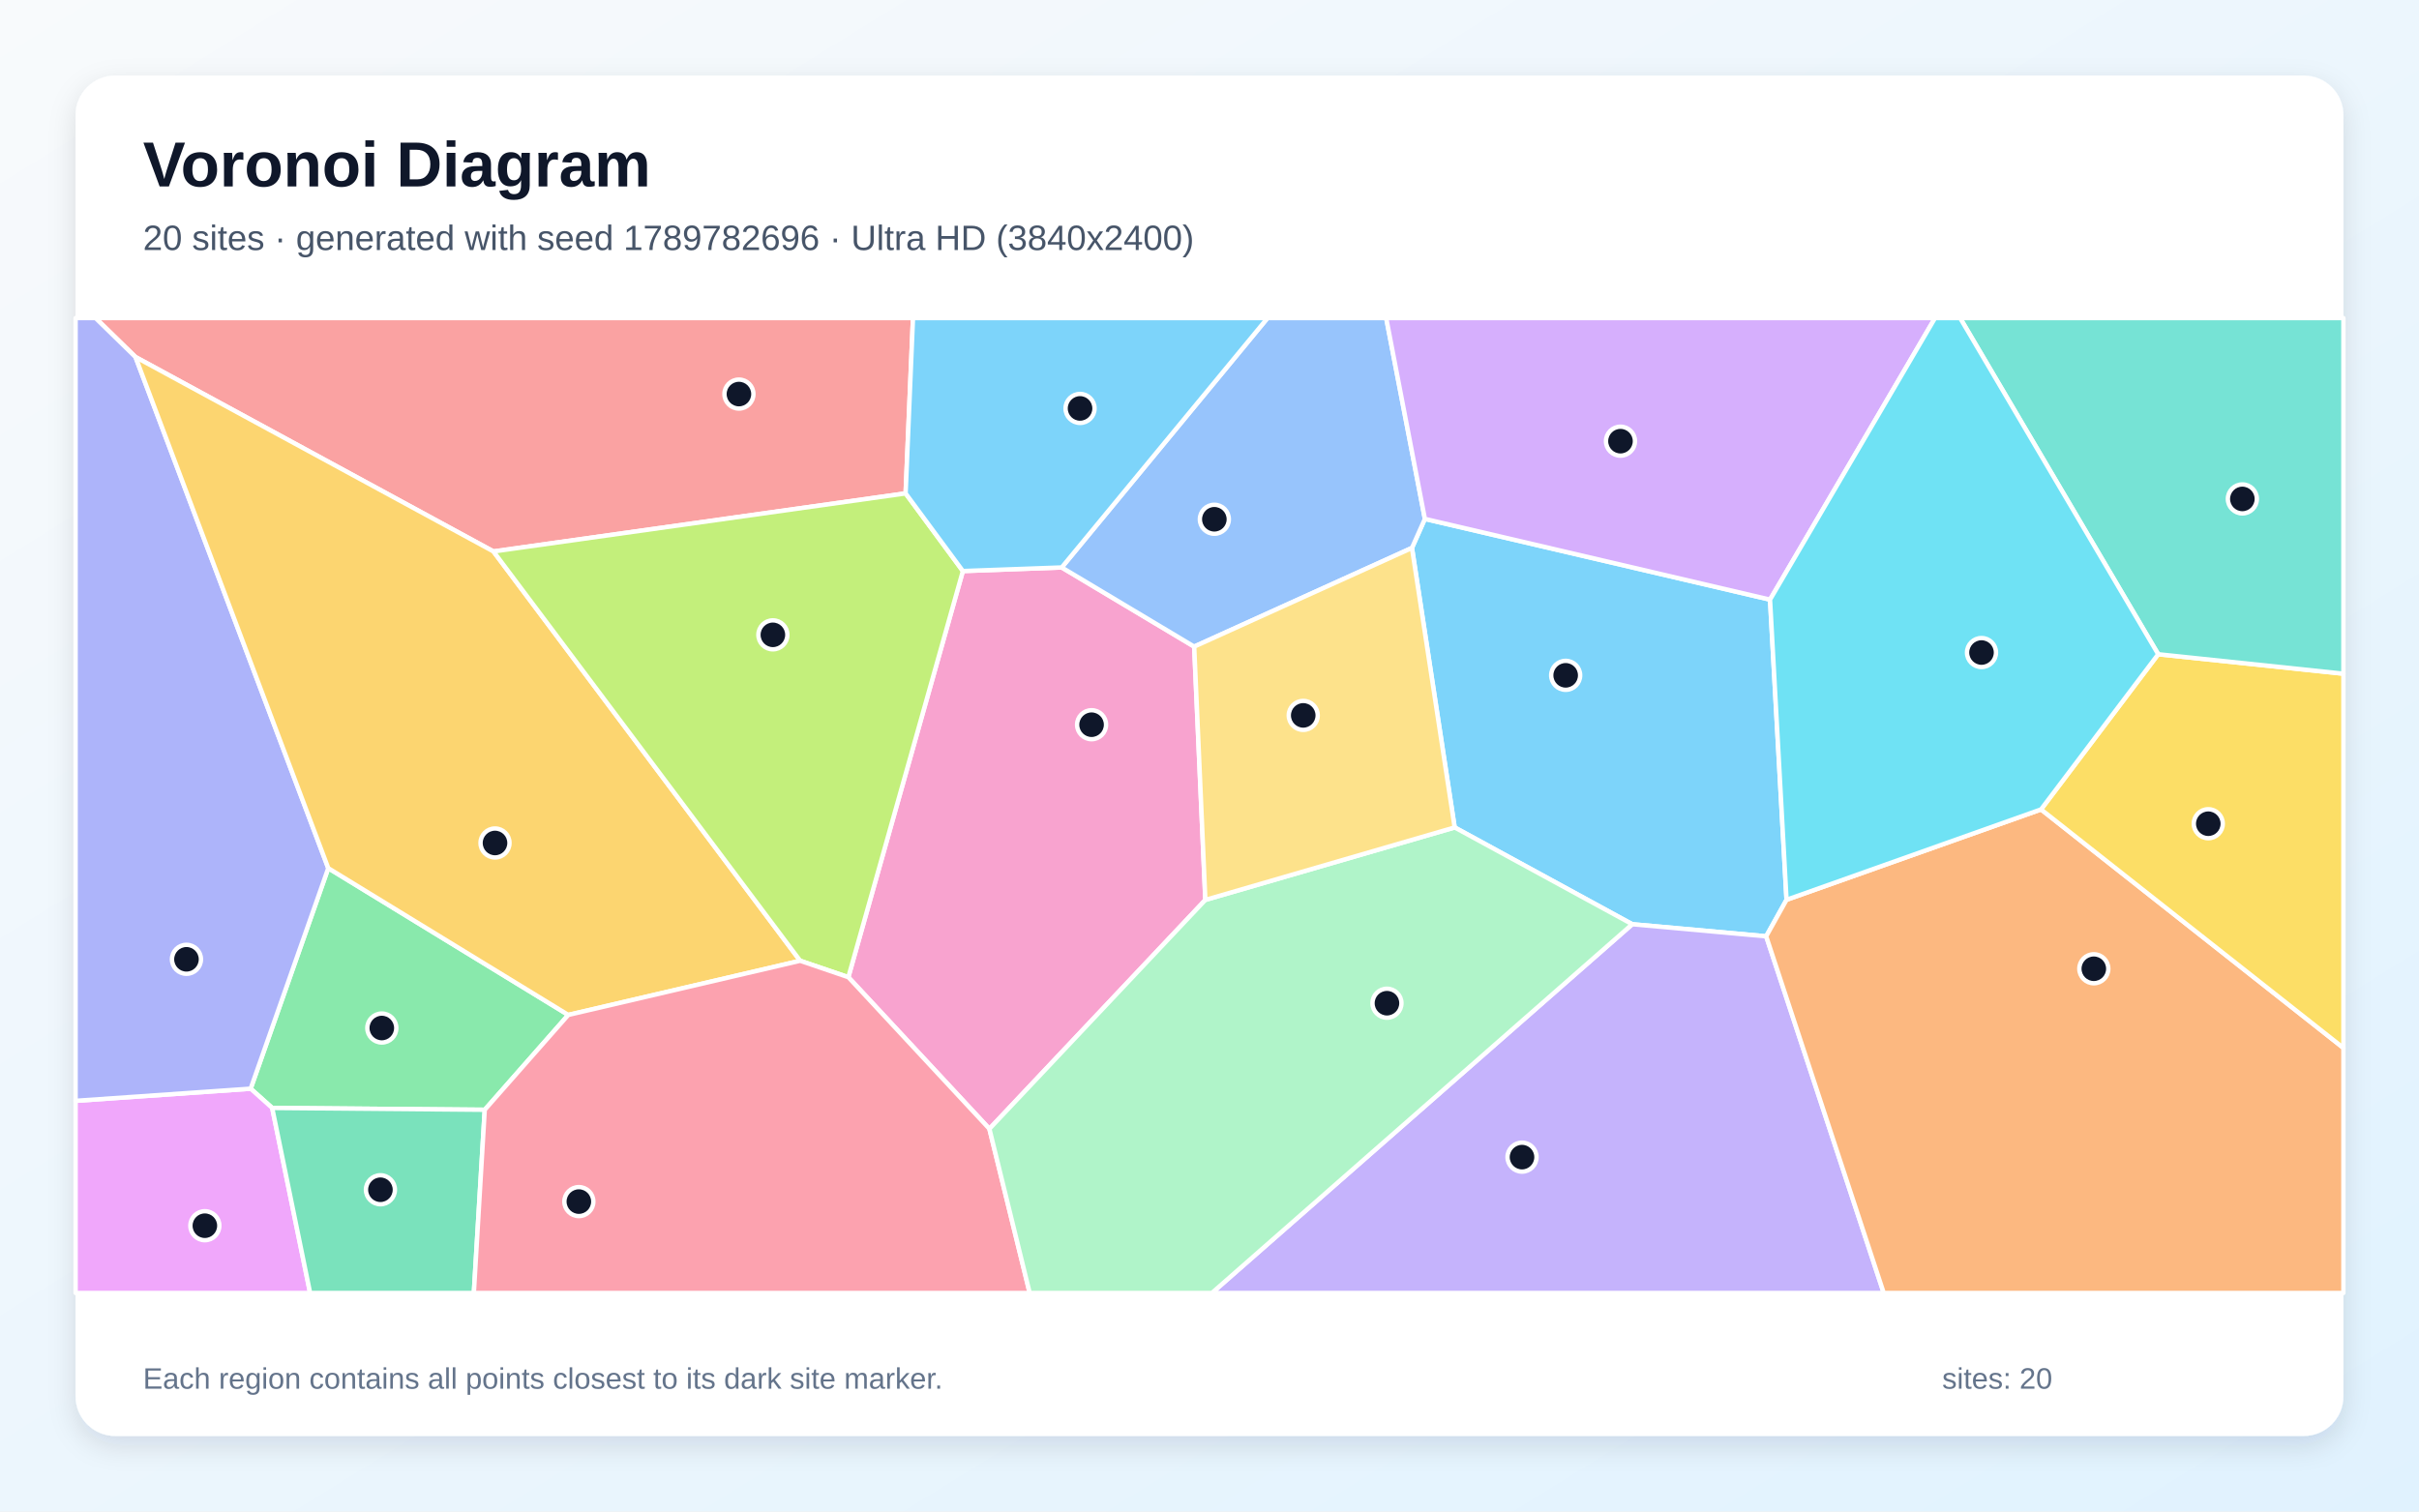
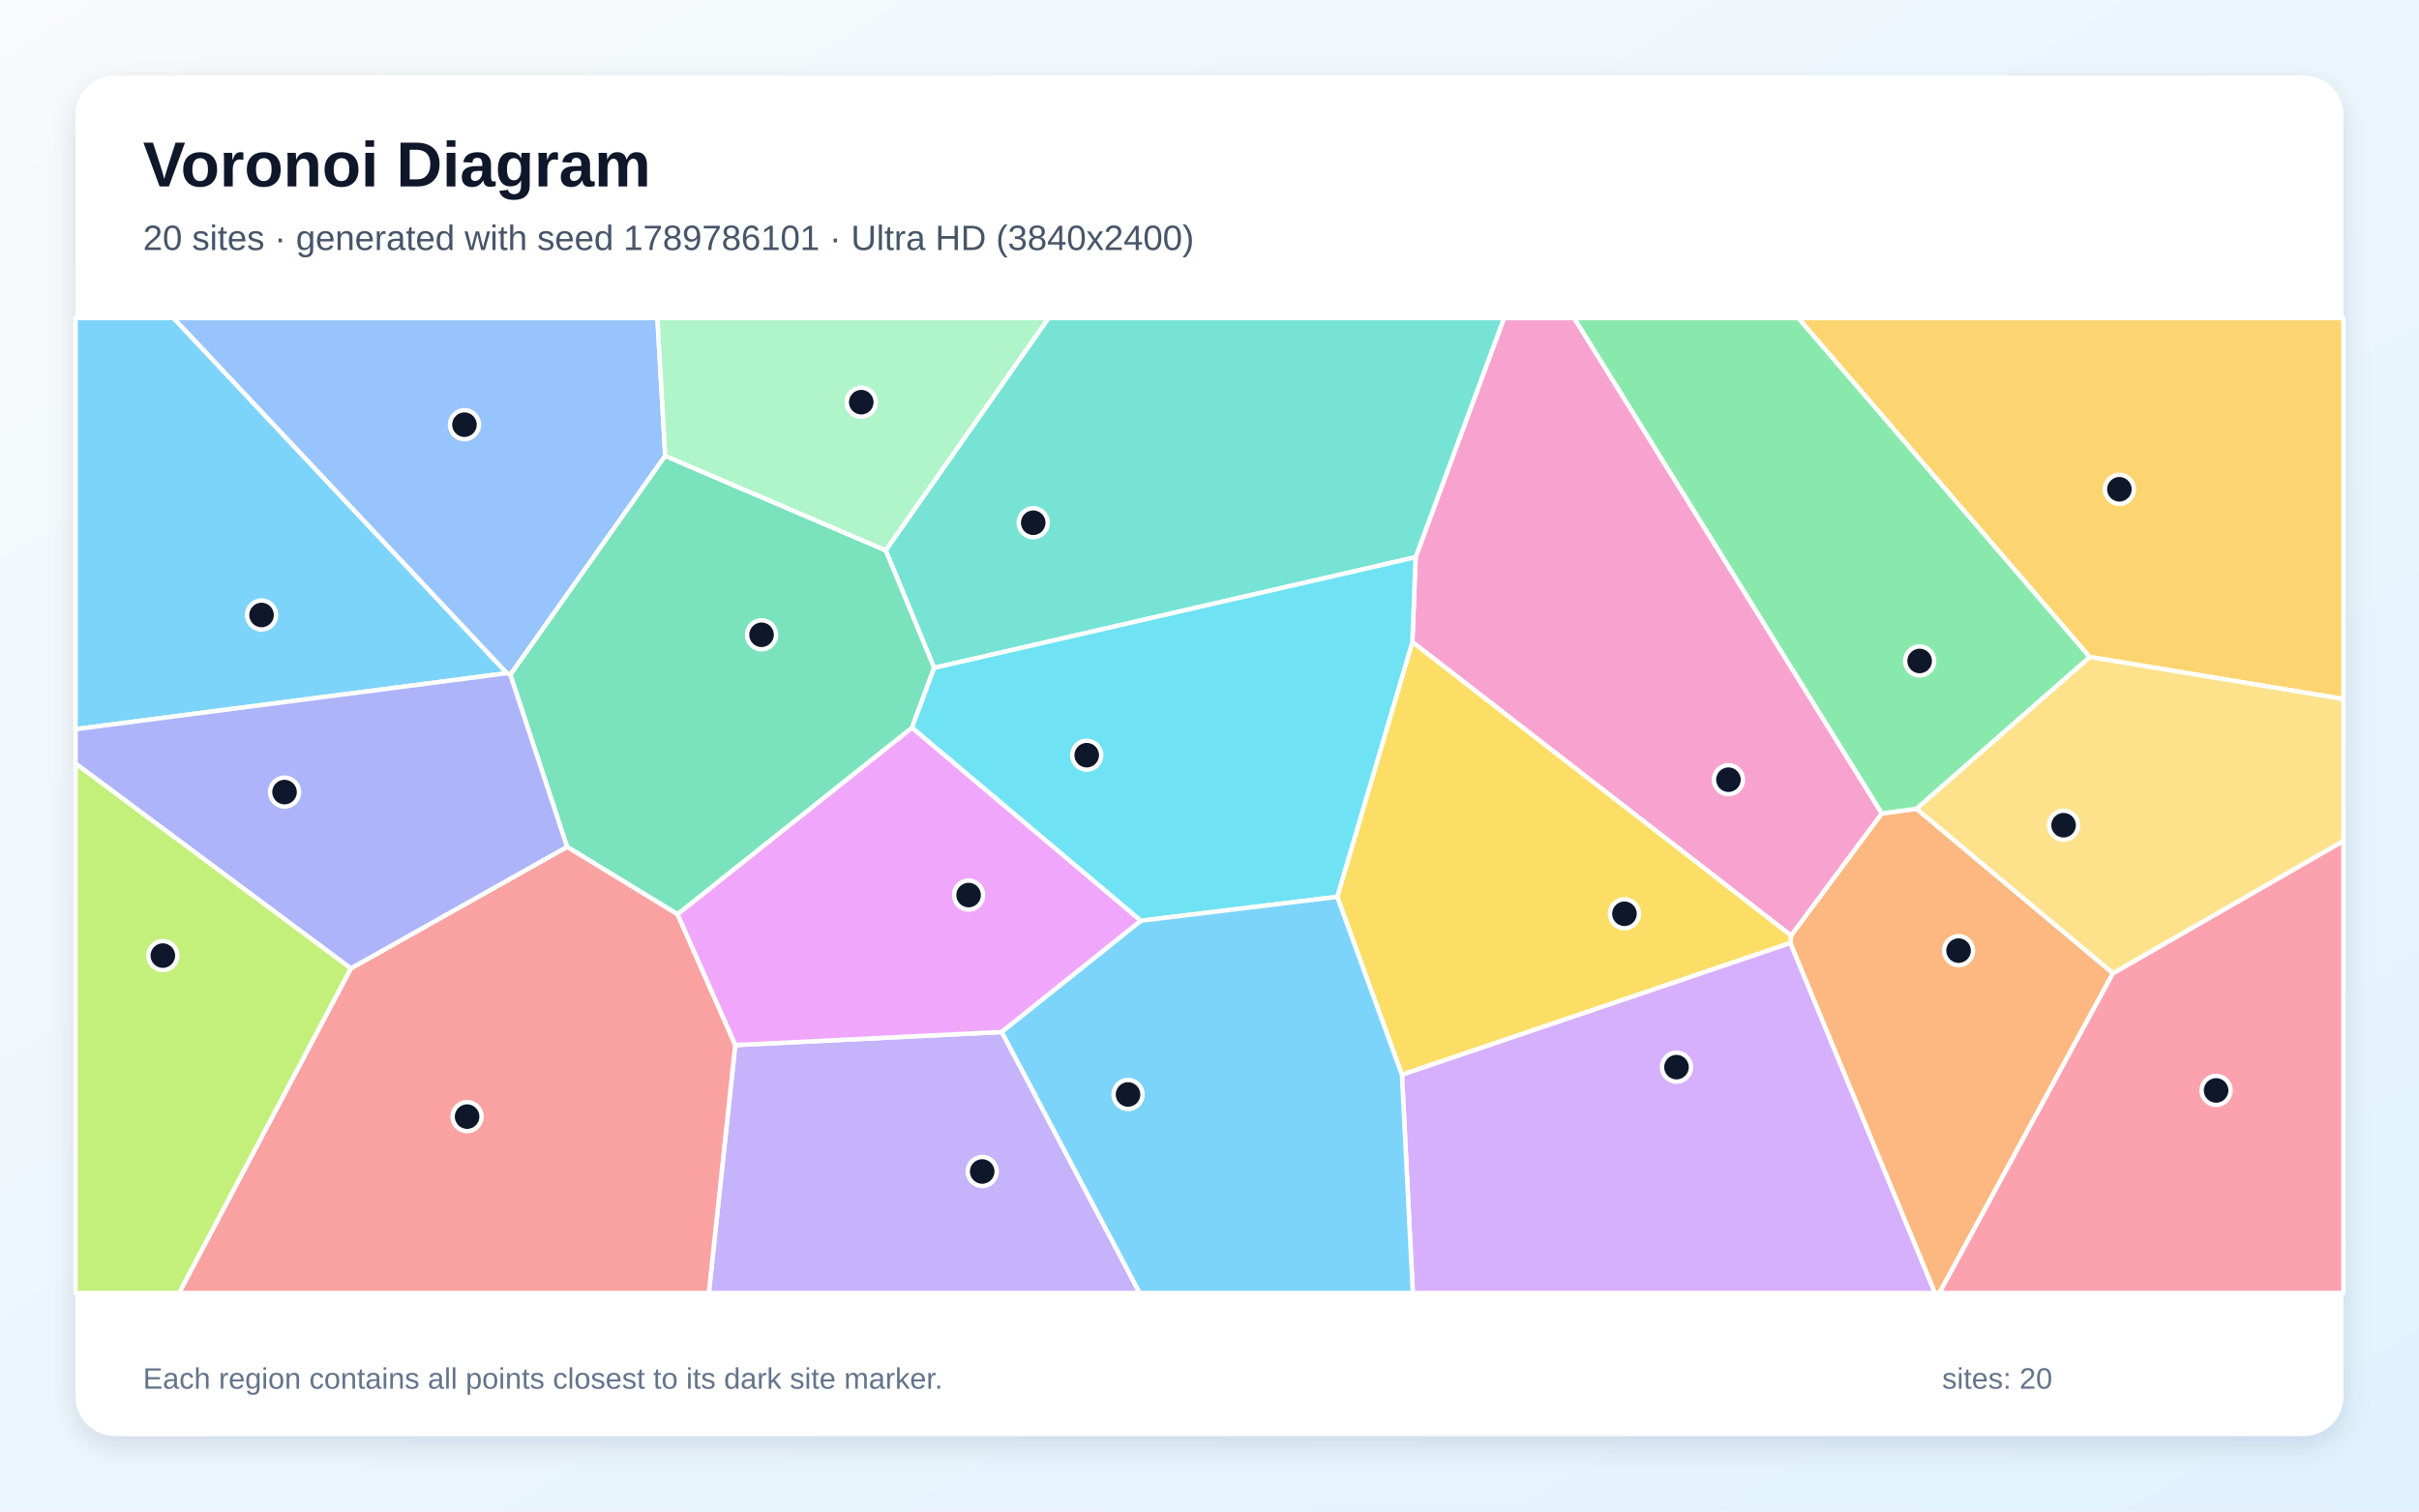
<svg xmlns="http://www.w3.org/2000/svg" width="3840" height="2400" viewBox="0 0 3840 2400" role="img" aria-labelledby="title description">
  <defs>
    <linearGradient id="background" x1="0" y1="0" x2="1" y2="1">
      <stop stop-color="#F8FAFC" />
      <stop offset="1" stop-color="#E0F2FE" />
    </linearGradient>
    <filter id="shadow" x="-5%" y="-5%" width="110%" height="110%">
      <feDropShadow dx="0" dy="15" stdDeviation="22" flood-color="#0F172A" flood-opacity=".12" />
    </filter>
  </defs>
  <rect width="3840" height="2400" fill="url(#background)" />
  <rect x="120" y="120" width="3600" height="2160" rx="63" fill="#FFFFFF" filter="url(#shadow)" />
  <g font-family="Arial, sans-serif">
    <text x="227" y="296" font-size="101" font-weight="700" fill="#0F172A">Voronoi Diagram</text>
-     <text x="227" y="397" font-size="56" fill="#475569">20 sites · generated with seed 1789782696 · Ultra HD (3840x2400)</text>
+     <text x="227" y="397" font-size="56" fill="#475569">20 sites · generated with seed 1789786101 · Ultra HD (3840x2400)</text>
  </g>
  <g stroke="#FFFFFF" stroke-width="7" stroke-linejoin="round">
-     <polygon points="2809.8,952.1 2836.0,1428.7 2803.7,1486.7 2591.1,1467.5 2309.2,1313.8 2241.4,870.0 2261.9,823.9" fill="#38BDF8" fill-opacity="0.65" />
-     <polygon points="2591.1,1467.5 2803.7,1486.7 2990.3,2053.0 1923.8,2053.0" fill="#A78BFA" fill-opacity="0.65" />
-     <polygon points="1913.4,1428.9 1570.6,1792.4 1346.7,1551.6 1528.5,906.7 1685.4,901.0 1895.7,1026.7" fill="#F472B6" fill-opacity="0.65" />
-     <polygon points="2803.7,1486.7 2836.0,1428.7 3240.0,1285.2 3720.0,1663.9 3720.0,2053.0 2990.3,2053.0" fill="#FB923C" fill-opacity="0.65" />
-     <polygon points="3240.0,1285.2 3426.0,1038.8 3720.0,1069.7 3720.0,1663.9" fill="#FACC15" fill-opacity="0.65" />
-     <polygon points="902.1,1611.5 769.5,1762.1 432.1,1759.2 397.9,1728.6 521.1,1378.5" fill="#4ADE80" fill-opacity="0.65" />
-     <polygon points="3426.0,1038.8 3111.6,505.0 3720.0,505.0 3720.0,1069.7" fill="#2DD4BF" fill-opacity="0.65" />
-     <polygon points="1895.7,1026.7 1685.4,901.0 2012.1,505.0 2200.5,505.0 2261.9,823.9 2241.4,870.0" fill="#60A5FA" fill-opacity="0.65" />
-     <polygon points="120.0,1747.9 397.9,1728.6 432.1,1759.2 492.3,2053.0 120.0,2053.0" fill="#E879F9" fill-opacity="0.65" />
-     <polygon points="432.1,1759.2 769.5,1762.1 752.2,2053.0 492.3,2053.0" fill="#34D399" fill-opacity="0.65" />
-     <polygon points="1437.6,783.4 783.3,875.6 215.1,566.9 151.7,505.0 1449.3,505.0" fill="#F87171" fill-opacity="0.65" />
-     <polygon points="120.0,1747.9 120.0,505.0 151.7,505.0 215.1,566.9 521.1,1378.5 397.9,1728.6" fill="#818CF8" fill-opacity="0.65" />
-     <polygon points="902.1,1611.5 521.1,1378.5 215.1,566.9 783.3,875.6 1270.2,1525.5" fill="#FBBF24" fill-opacity="0.65" />
-     <polygon points="1270.2,1525.5 783.3,875.6 1437.6,783.4 1528.5,906.7 1346.7,1551.6" fill="#A3E635" fill-opacity="0.65" />
-     <polygon points="2809.8,952.1 2261.9,823.9 2200.5,505.0 3071.7,505.0" fill="#C084FC" fill-opacity="0.65" />
-     <polygon points="769.5,1762.1 902.1,1611.5 1270.2,1525.5 1346.7,1551.6 1570.6,1792.4 1634.6,2053.0 752.2,2053.0" fill="#FB7185" fill-opacity="0.65" />
-     <polygon points="3426.0,1038.8 3240.0,1285.2 2836.0,1428.7 2809.8,952.1 3071.7,505.0 3111.6,505.0" fill="#22D3EE" fill-opacity="0.65" />
-     <polygon points="1570.6,1792.4 1913.4,1428.9 2309.2,1313.8 2591.1,1467.5 1923.8,2053.0 1634.6,2053.0" fill="#86EFAC" fill-opacity="0.65" />
-     <polygon points="1913.4,1428.9 1895.7,1026.7 2241.4,870.0 2309.2,1313.8" fill="#FCD34D" fill-opacity="0.65" />
-     <polygon points="1685.4,901.0 1528.5,906.7 1437.6,783.4 1449.3,505.0 2012.1,505.0" fill="#38BDF8" fill-opacity="0.65" />
+     <polygon points="120.0,1157.8 120.0,505.0 275.6,505.0 804.8,1068.9" fill="#38BDF8" fill-opacity="0.65" />
+     <polygon points="1167.1,1659.4 1590.3,1638.6 1809.2,2053.0 1125.2,2053.0" fill="#A78BFA" fill-opacity="0.65" />
+     <polygon points="2242.0,1019.4 2247.2,884.7 2387.5,505.0 2498.9,505.0 2987.4,1291.6 2843.3,1485.6" fill="#F472B6" fill-opacity="0.65" />
+     <polygon points="2842.0,1497.4 2843.3,1485.6 2987.4,1291.6 3042.4,1284.2 3354.2,1545.3 3078.7,2053.0 3071.5,2053.0" fill="#FB923C" fill-opacity="0.65" />
+     <polygon points="2225.5,1706.5 2122.7,1424.0 2242.0,1019.4 2843.3,1485.6 2842.0,1497.4" fill="#FACC15" fill-opacity="0.65" />
+     <polygon points="3317.6,1043.2 3042.4,1284.2 2987.4,1291.6 2498.9,505.0 2854.9,505.0" fill="#4ADE80" fill-opacity="0.65" />
+     <polygon points="2247.2,884.7 1482.9,1060.5 1405.9,873.8 1664.4,505.0 2387.5,505.0" fill="#2DD4BF" fill-opacity="0.65" />
+     <polygon points="1056.0,723.8 810.1,1071.5 804.8,1068.9 275.6,505.0 1043.6,505.0" fill="#60A5FA" fill-opacity="0.65" />
+     <polygon points="1075.3,1451.6 1447.8,1155.3 1811.2,1461.9 1590.3,1638.6 1167.1,1659.4" fill="#E879F9" fill-opacity="0.65" />
+     <polygon points="1405.9,873.8 1482.9,1060.5 1447.8,1155.3 1075.3,1451.6 900.2,1344.6 810.1,1071.5 1056.0,723.8" fill="#34D399" fill-opacity="0.65" />
+     <polygon points="556.9,1537.7 900.2,1344.6 1075.3,1451.6 1167.1,1659.4 1125.2,2053.0 284.1,2053.0" fill="#F87171" fill-opacity="0.65" />
+     <polygon points="556.9,1537.7 120.0,1212.5 120.0,1157.8 804.8,1068.9 810.1,1071.5 900.2,1344.6" fill="#818CF8" fill-opacity="0.65" />
+     <polygon points="3317.6,1043.2 2854.9,505.0 3720.0,505.0 3720.0,1110.0" fill="#FBBF24" fill-opacity="0.65" />
+     <polygon points="120.0,1212.5 556.9,1537.7 284.1,2053.0 120.0,2053.0" fill="#A3E635" fill-opacity="0.65" />
+     <polygon points="2225.5,1706.5 2842.0,1497.4 3071.5,2053.0 2242.8,2053.0" fill="#C084FC" fill-opacity="0.65" />
+     <polygon points="3354.2,1545.3 3720.0,1335.1 3720.0,2053.0 3078.7,2053.0" fill="#FB7185" fill-opacity="0.65" />
+     <polygon points="1811.2,1461.9 1447.8,1155.3 1482.9,1060.5 2247.2,884.7 2242.0,1019.4 2122.7,1424.0" fill="#22D3EE" fill-opacity="0.65" />
+     <polygon points="1405.9,873.8 1056.0,723.8 1043.6,505.0 1664.4,505.0" fill="#86EFAC" fill-opacity="0.65" />
+     <polygon points="3354.2,1545.3 3042.4,1284.2 3317.6,1043.2 3720.0,1110.0 3720.0,1335.1" fill="#FCD34D" fill-opacity="0.65" />
+     <polygon points="1590.3,1638.6 1811.2,1461.9 2122.7,1424.0 2225.5,1706.5 2242.8,2053.0 1809.2,2053.0" fill="#38BDF8" fill-opacity="0.65" />
  </g>
  <g>
-     <circle cx="2485.4" cy="1072.3" r="23" fill="#0F172A" stroke="#FFFFFF" stroke-width="7" />
-     <circle cx="2416.1" cy="1837.3" r="23" fill="#0F172A" stroke="#FFFFFF" stroke-width="7" />
-     <circle cx="1732.8" cy="1150.7" r="23" fill="#0F172A" stroke="#FFFFFF" stroke-width="7" />
-     <circle cx="3323.8" cy="1538.2" r="23" fill="#0F172A" stroke="#FFFFFF" stroke-width="7" />
-     <circle cx="3505.5" cy="1307.9" r="23" fill="#0F172A" stroke="#FFFFFF" stroke-width="7" />
-     <circle cx="606.1" cy="1632.3" r="23" fill="#0F172A" stroke="#FFFFFF" stroke-width="7" />
-     <circle cx="3559.6" cy="792.2" r="23" fill="#0F172A" stroke="#FFFFFF" stroke-width="7" />
-     <circle cx="1927.7" cy="824.5" r="23" fill="#0F172A" stroke="#FFFFFF" stroke-width="7" />
-     <circle cx="325.2" cy="1946.2" r="23" fill="#0F172A" stroke="#FFFFFF" stroke-width="7" />
-     <circle cx="603.9" cy="1889.1" r="23" fill="#0F172A" stroke="#FFFFFF" stroke-width="7" />
-     <circle cx="1173.0" cy="625.7" r="23" fill="#0F172A" stroke="#FFFFFF" stroke-width="7" />
-     <circle cx="296.0" cy="1523.2" r="23" fill="#0F172A" stroke="#FFFFFF" stroke-width="7" />
-     <circle cx="785.8" cy="1338.5" r="23" fill="#0F172A" stroke="#FFFFFF" stroke-width="7" />
-     <circle cx="1226.9" cy="1008.0" r="23" fill="#0F172A" stroke="#FFFFFF" stroke-width="7" />
-     <circle cx="2572.4" cy="700.5" r="23" fill="#0F172A" stroke="#FFFFFF" stroke-width="7" />
-     <circle cx="918.9" cy="1907.9" r="23" fill="#0F172A" stroke="#FFFFFF" stroke-width="7" />
-     <circle cx="3145.5" cy="1036.1" r="23" fill="#0F172A" stroke="#FFFFFF" stroke-width="7" />
-     <circle cx="2201.7" cy="1592.9" r="23" fill="#0F172A" stroke="#FFFFFF" stroke-width="7" />
-     <circle cx="2068.8" cy="1135.9" r="23" fill="#0F172A" stroke="#FFFFFF" stroke-width="7" />
-     <circle cx="1714.5" cy="648.5" r="23" fill="#0F172A" stroke="#FFFFFF" stroke-width="7" />
+     <circle cx="415.2" cy="976.5" r="23" fill="#0F172A" stroke="#FFFFFF" stroke-width="7" />
+     <circle cx="1559.2" cy="1860.1" r="23" fill="#0F172A" stroke="#FFFFFF" stroke-width="7" />
+     <circle cx="2743.8" cy="1238.0" r="23" fill="#0F172A" stroke="#FFFFFF" stroke-width="7" />
+     <circle cx="3109.1" cy="1509.4" r="23" fill="#0F172A" stroke="#FFFFFF" stroke-width="7" />
+     <circle cx="2578.7" cy="1450.9" r="23" fill="#0F172A" stroke="#FFFFFF" stroke-width="7" />
+     <circle cx="3047.3" cy="1049.5" r="23" fill="#0F172A" stroke="#FFFFFF" stroke-width="7" />
+     <circle cx="1640.2" cy="830.0" r="23" fill="#0F172A" stroke="#FFFFFF" stroke-width="7" />
+     <circle cx="737.3" cy="674.3" r="23" fill="#0F172A" stroke="#FFFFFF" stroke-width="7" />
+     <circle cx="1537.6" cy="1421.2" r="23" fill="#0F172A" stroke="#FFFFFF" stroke-width="7" />
+     <circle cx="1208.9" cy="1007.9" r="23" fill="#0F172A" stroke="#FFFFFF" stroke-width="7" />
+     <circle cx="741.5" cy="1773.0" r="23" fill="#0F172A" stroke="#FFFFFF" stroke-width="7" />
+     <circle cx="451.7" cy="1257.7" r="23" fill="#0F172A" stroke="#FFFFFF" stroke-width="7" />
+     <circle cx="3364.4" cy="776.9" r="23" fill="#0F172A" stroke="#FFFFFF" stroke-width="7" />
+     <circle cx="258.5" cy="1517.3" r="23" fill="#0F172A" stroke="#FFFFFF" stroke-width="7" />
+     <circle cx="2661.3" cy="1694.4" r="23" fill="#0F172A" stroke="#FFFFFF" stroke-width="7" />
+     <circle cx="3517.9" cy="1731.4" r="23" fill="#0F172A" stroke="#FFFFFF" stroke-width="7" />
+     <circle cx="1725.1" cy="1199.1" r="23" fill="#0F172A" stroke="#FFFFFF" stroke-width="7" />
+     <circle cx="1367.2" cy="638.6" r="23" fill="#0F172A" stroke="#FFFFFF" stroke-width="7" />
+     <circle cx="3275.8" cy="1310.3" r="23" fill="#0F172A" stroke="#FFFFFF" stroke-width="7" />
+     <circle cx="1790.7" cy="1737.8" r="23" fill="#0F172A" stroke="#FFFFFF" stroke-width="7" />
  </g>
  <g font-family="Arial, sans-serif" font-size="47" fill="#64748B">
    <text x="227" y="2205">Each region contains all points closest to its dark site marker.</text>
    <text x="3083" y="2205">sites: 20</text>
  </g>
</svg>
